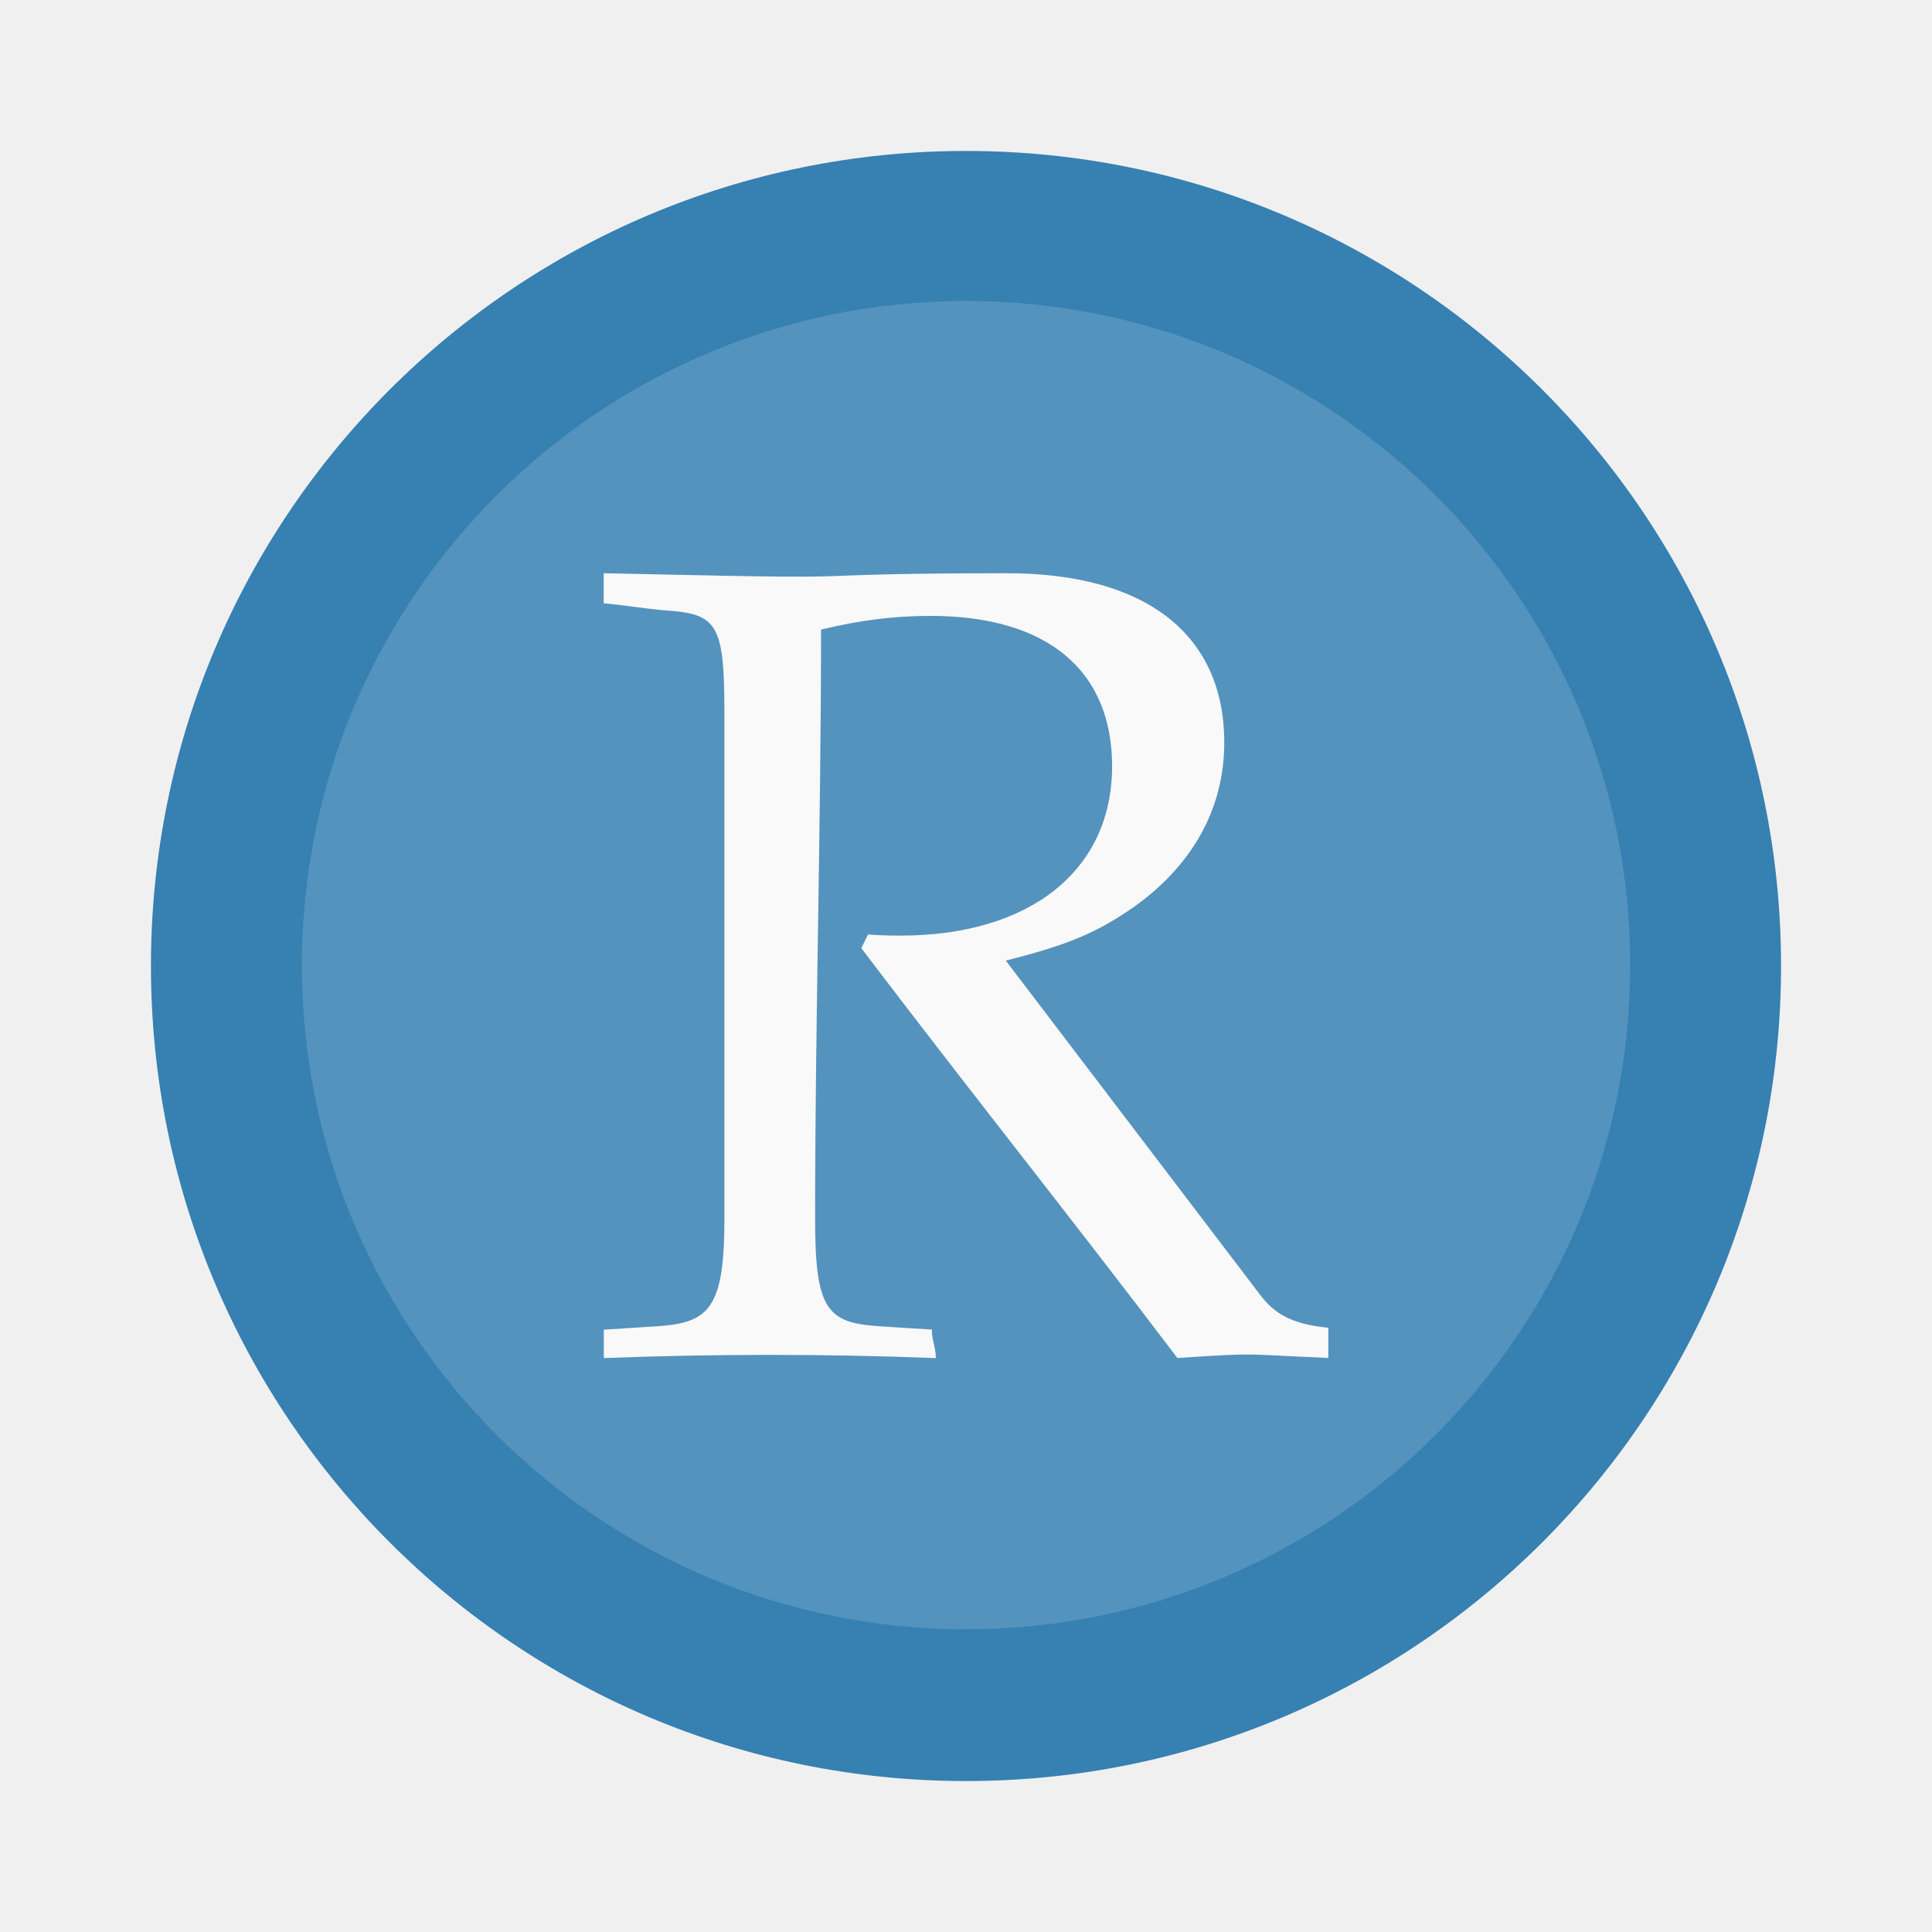
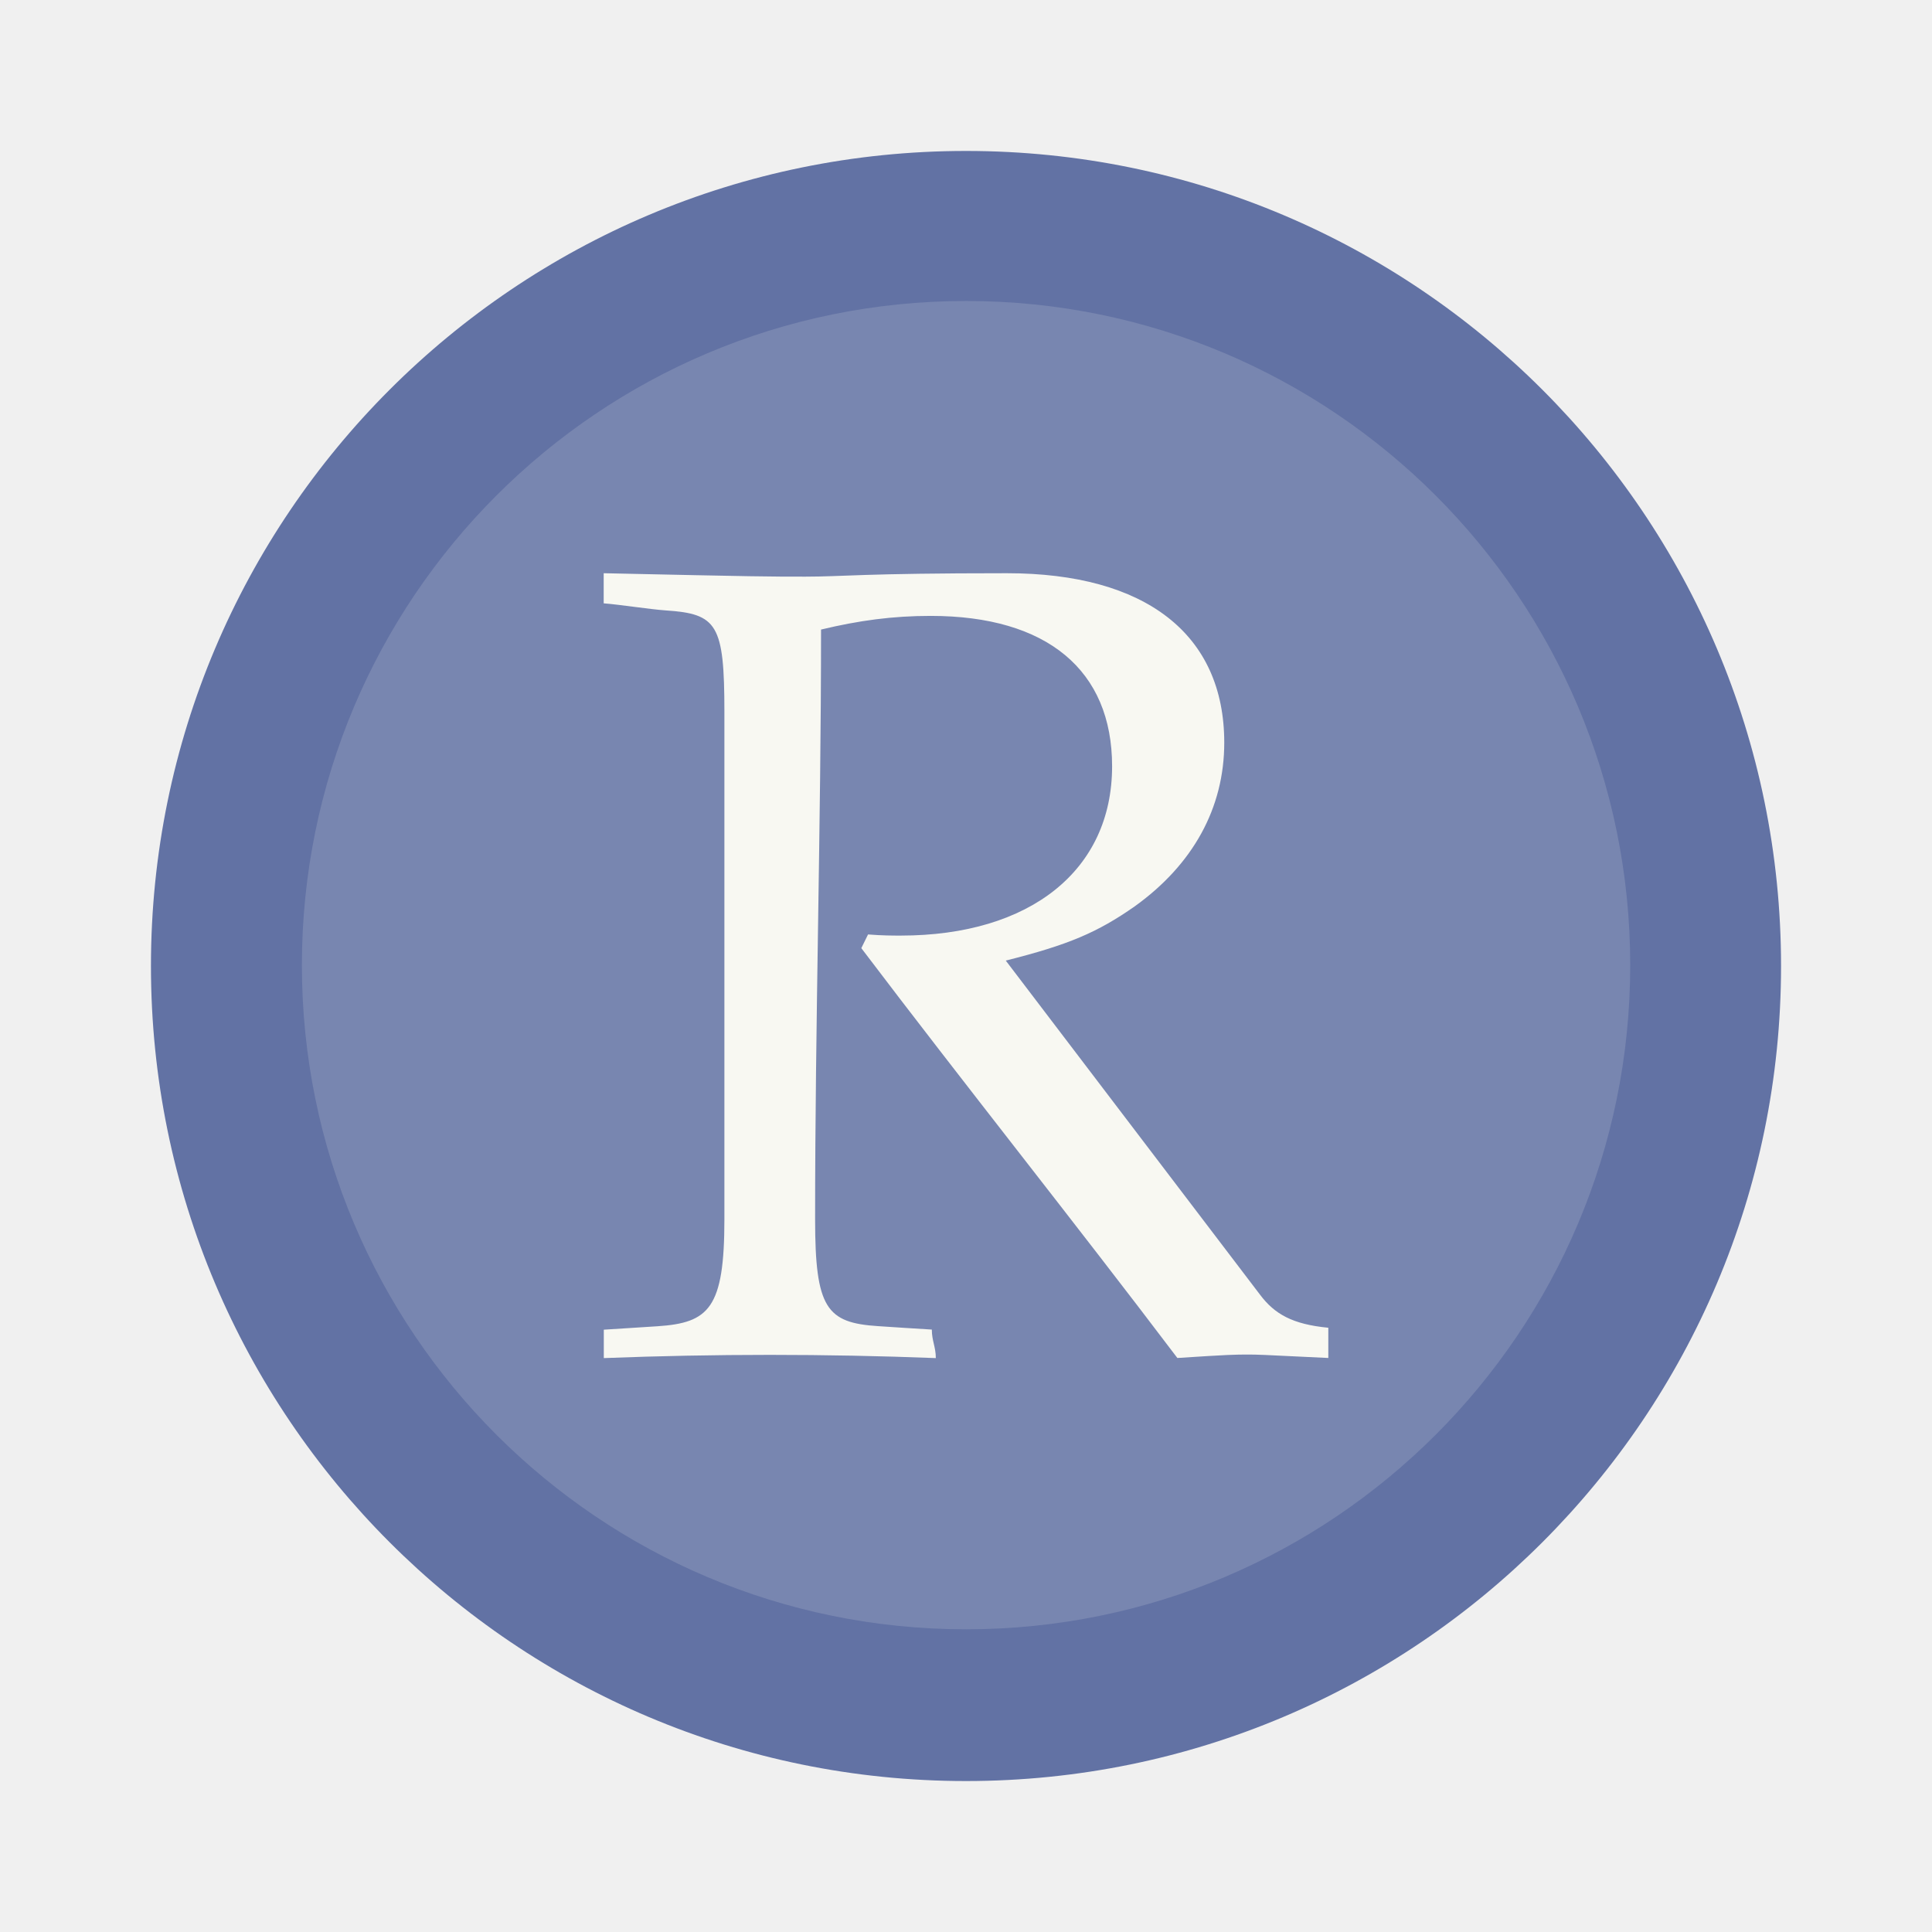
- <svg xmlns="http://www.w3.org/2000/svg" width="64" height="64" version="1.1" viewBox="0 0 16.933 16.933">
-   <g transform="translate(0 -280.07)">
-     <rect transform="matrix(0,-1,-1,0,0,0)" x="-295.68" y="-15.61" width="14.287" height="14.287" rx="7.144" ry="7.144" fill="#3680b2" />
-     <rect transform="matrix(0 -1 -1 0 0 0)" x="-294.35" y="-14.288" width="11.642" height="11.642" rx="5.821" ry="5.821" fill="#fff" opacity=".15" />
-     <path d="M7.195 285.588c.334-.08.628-.12.962-.12 1.02 0 1.59.476 1.59 1.318 0 .91-.716 1.484-1.854 1.484-.069 0-.158 0-.285-.01l-.059.12c.907 1.197 1.863 2.394 2.77 3.592.461-.03.509-.03.616-.03.09 0 .09 0 .707.03v-.265c-.314-.03-.471-.12-.598-.289l-2.229-2.929c.55-.138.804-.247 1.13-.475.51-.366.785-.861.785-1.435 0-.95-.688-1.485-1.905-1.485-1.275 0-1.433.03-1.766.03-.325 0-.393 0-1.768-.03v.264c.135.01.41.053.544.062.451.03.514.12.514.891v4.444c0 .783-.135.909-.587.939l-.47.03v.249a37.502 37.502 0 0 1 2.91 0c0-.098-.035-.151-.035-.25-.157-.01-.314-.019-.47-.03-.452-.029-.553-.155-.553-.938 0-1.721.052-3.444.052-5.166" fill="#f9f9f9" />
+ <svg xmlns="http://www.w3.org/2000/svg" width="64" height="64" version="1.1" viewBox="0 0 16.933 16.933" id="svg10">
+   <defs id="defs14" />
+   <g transform="translate(0 -280.07)" id="g8">
+     <rect transform="matrix(0,-1,-1,0,0,0)" x="-295.68" y="-15.61" width="14.287" height="14.287" rx="7.144" ry="7.144" fill="#3680b2" id="rect2" style="fill:#6272a4" />
+     <rect transform="matrix(0 -1 -1 0 0 0)" x="-294.35" y="-14.288" width="11.642" height="11.642" rx="5.821" ry="5.821" fill="#fff" opacity=".15" id="rect4" style="fill:#f8f8f2" />
+     <path d="M7.195 285.588c.334-.08.628-.12.962-.12 1.02 0 1.59.476 1.59 1.318 0 .91-.716 1.484-1.854 1.484-.069 0-.158 0-.285-.01l-.059.12c.907 1.197 1.863 2.394 2.77 3.592.461-.03.509-.03.616-.03.09 0 .09 0 .707.03v-.265c-.314-.03-.471-.12-.598-.289l-2.229-2.929c.55-.138.804-.247 1.13-.475.51-.366.785-.861.785-1.435 0-.95-.688-1.485-1.905-1.485-1.275 0-1.433.03-1.766.03-.325 0-.393 0-1.768-.03v.264c.135.01.41.053.544.062.451.03.514.12.514.891v4.444c0 .783-.135.909-.587.939l-.47.03v.249a37.502 37.502 0 0 1 2.91 0c0-.098-.035-.151-.035-.25-.157-.01-.314-.019-.47-.03-.452-.029-.553-.155-.553-.938 0-1.721.052-3.444.052-5.166" fill="#f9f9f9" id="path6" style="fill:#f8f8f2" />
  </g>
</svg>
